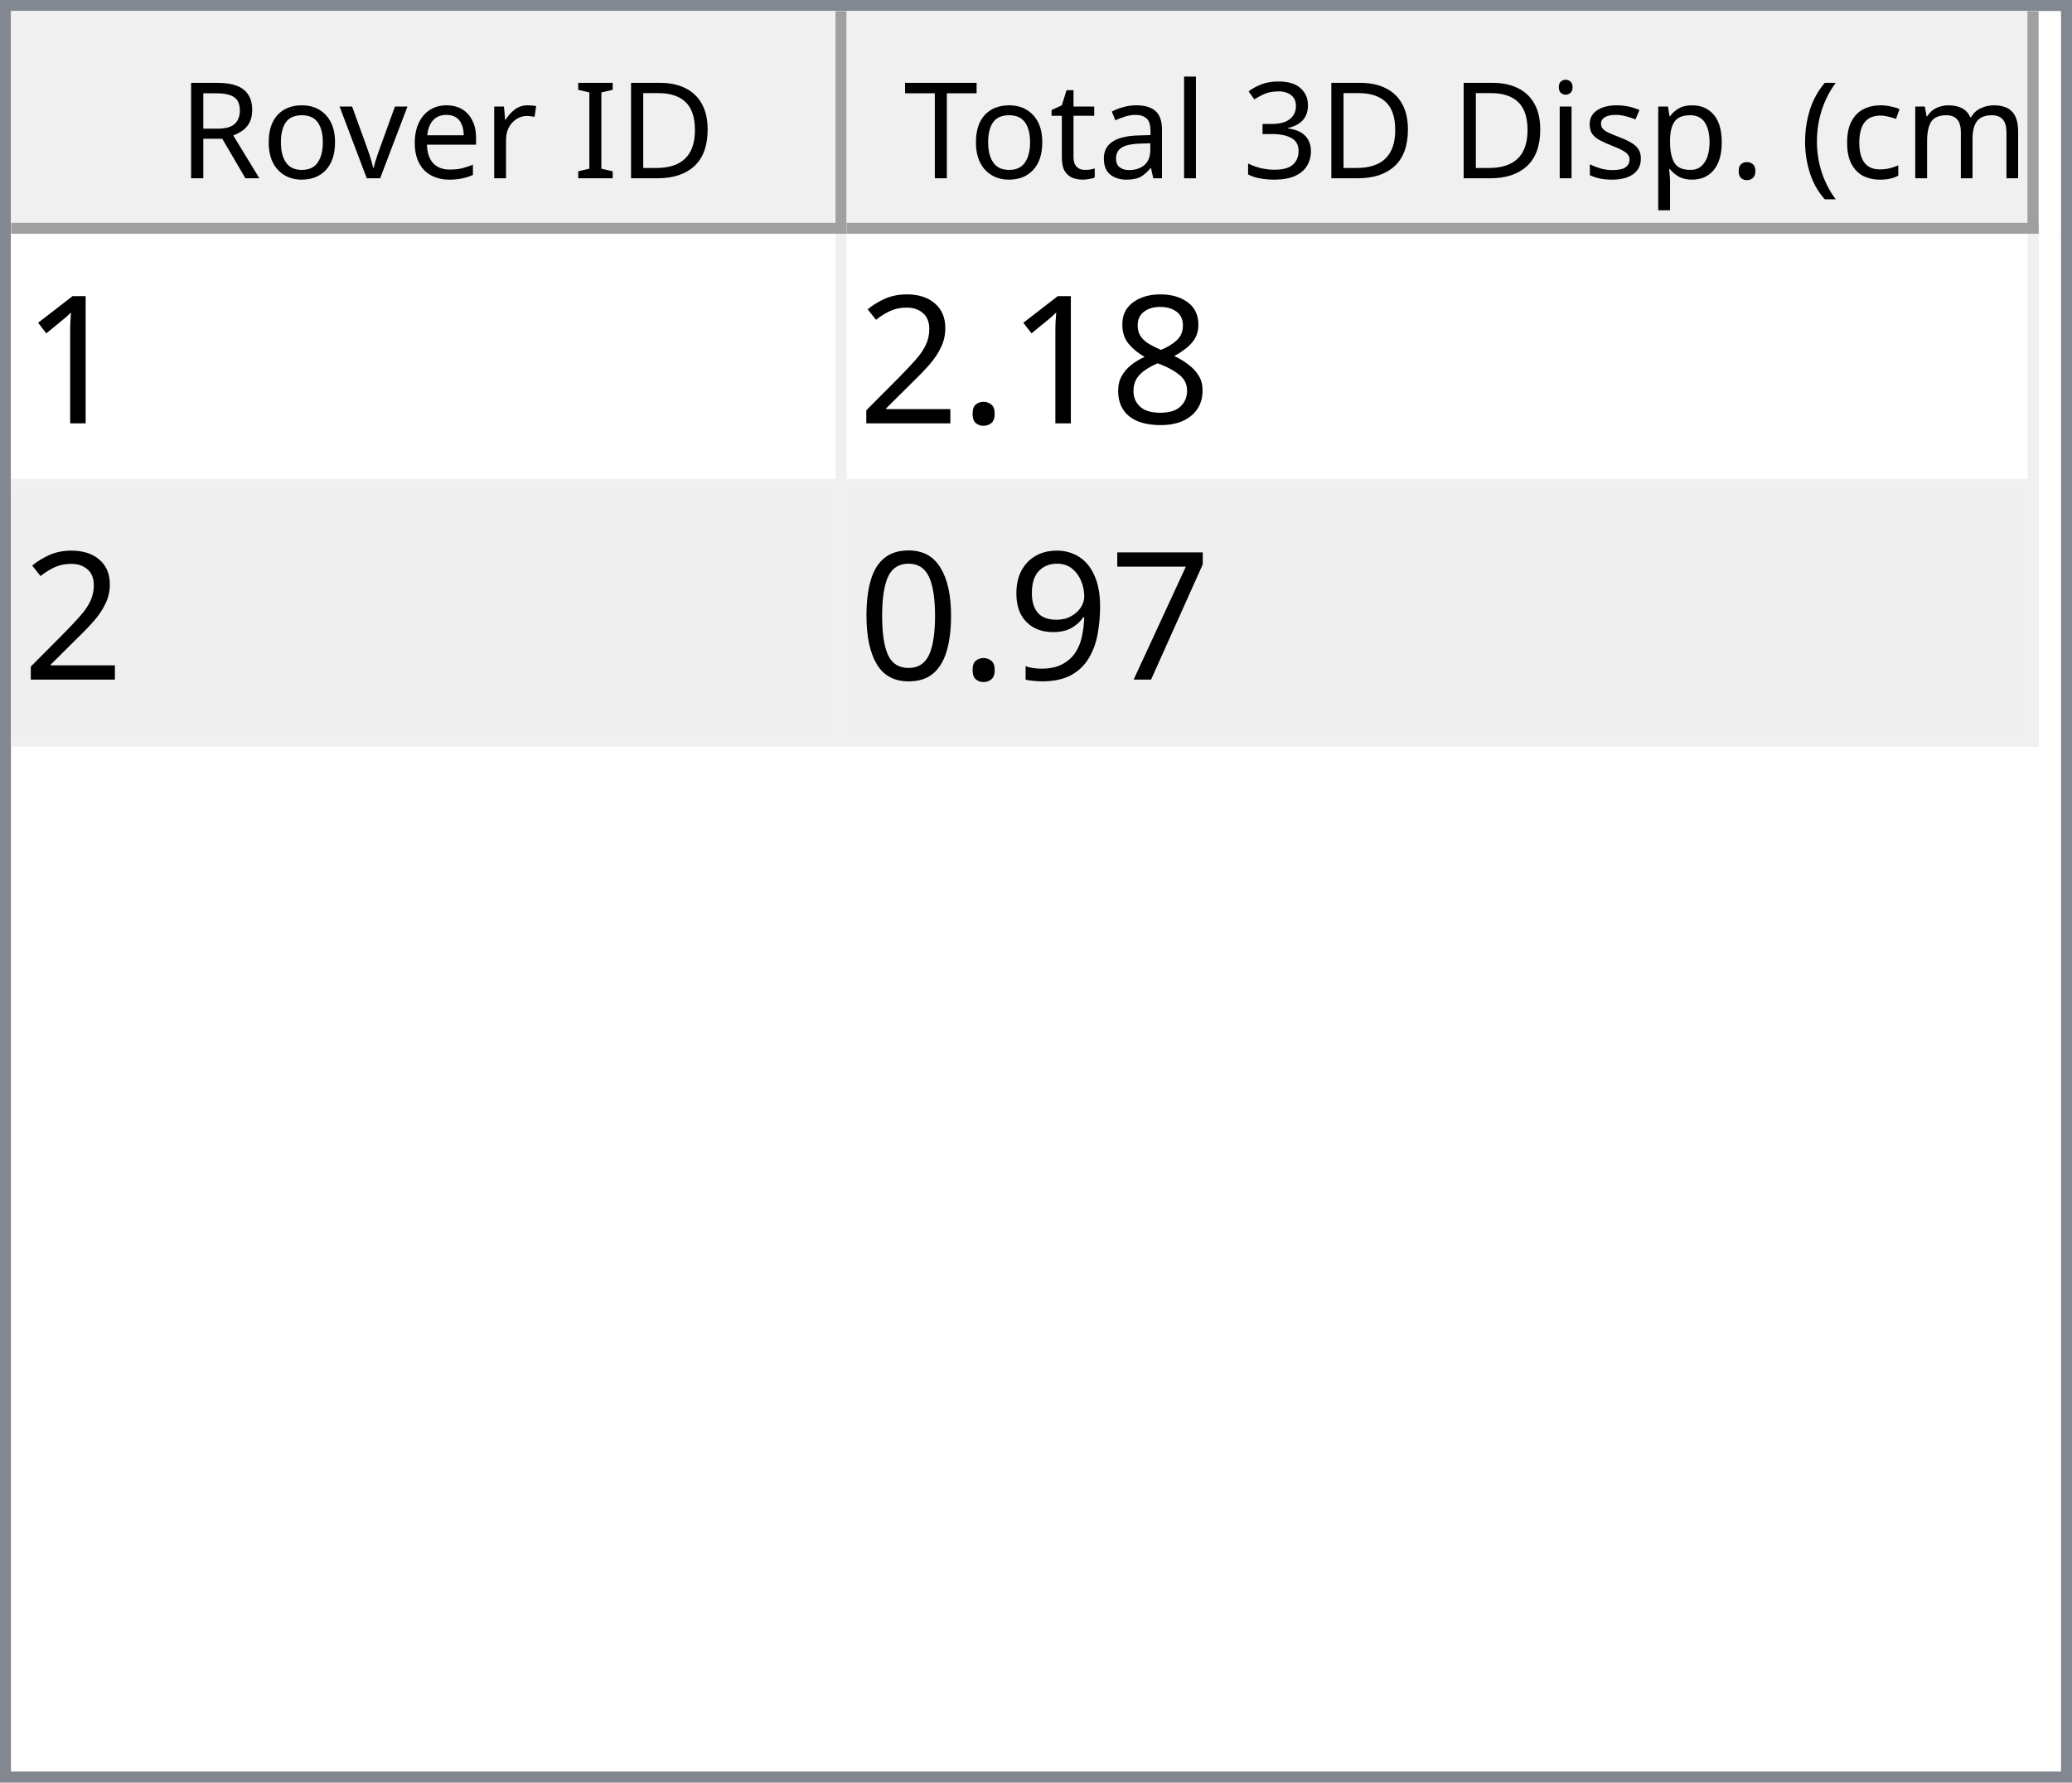
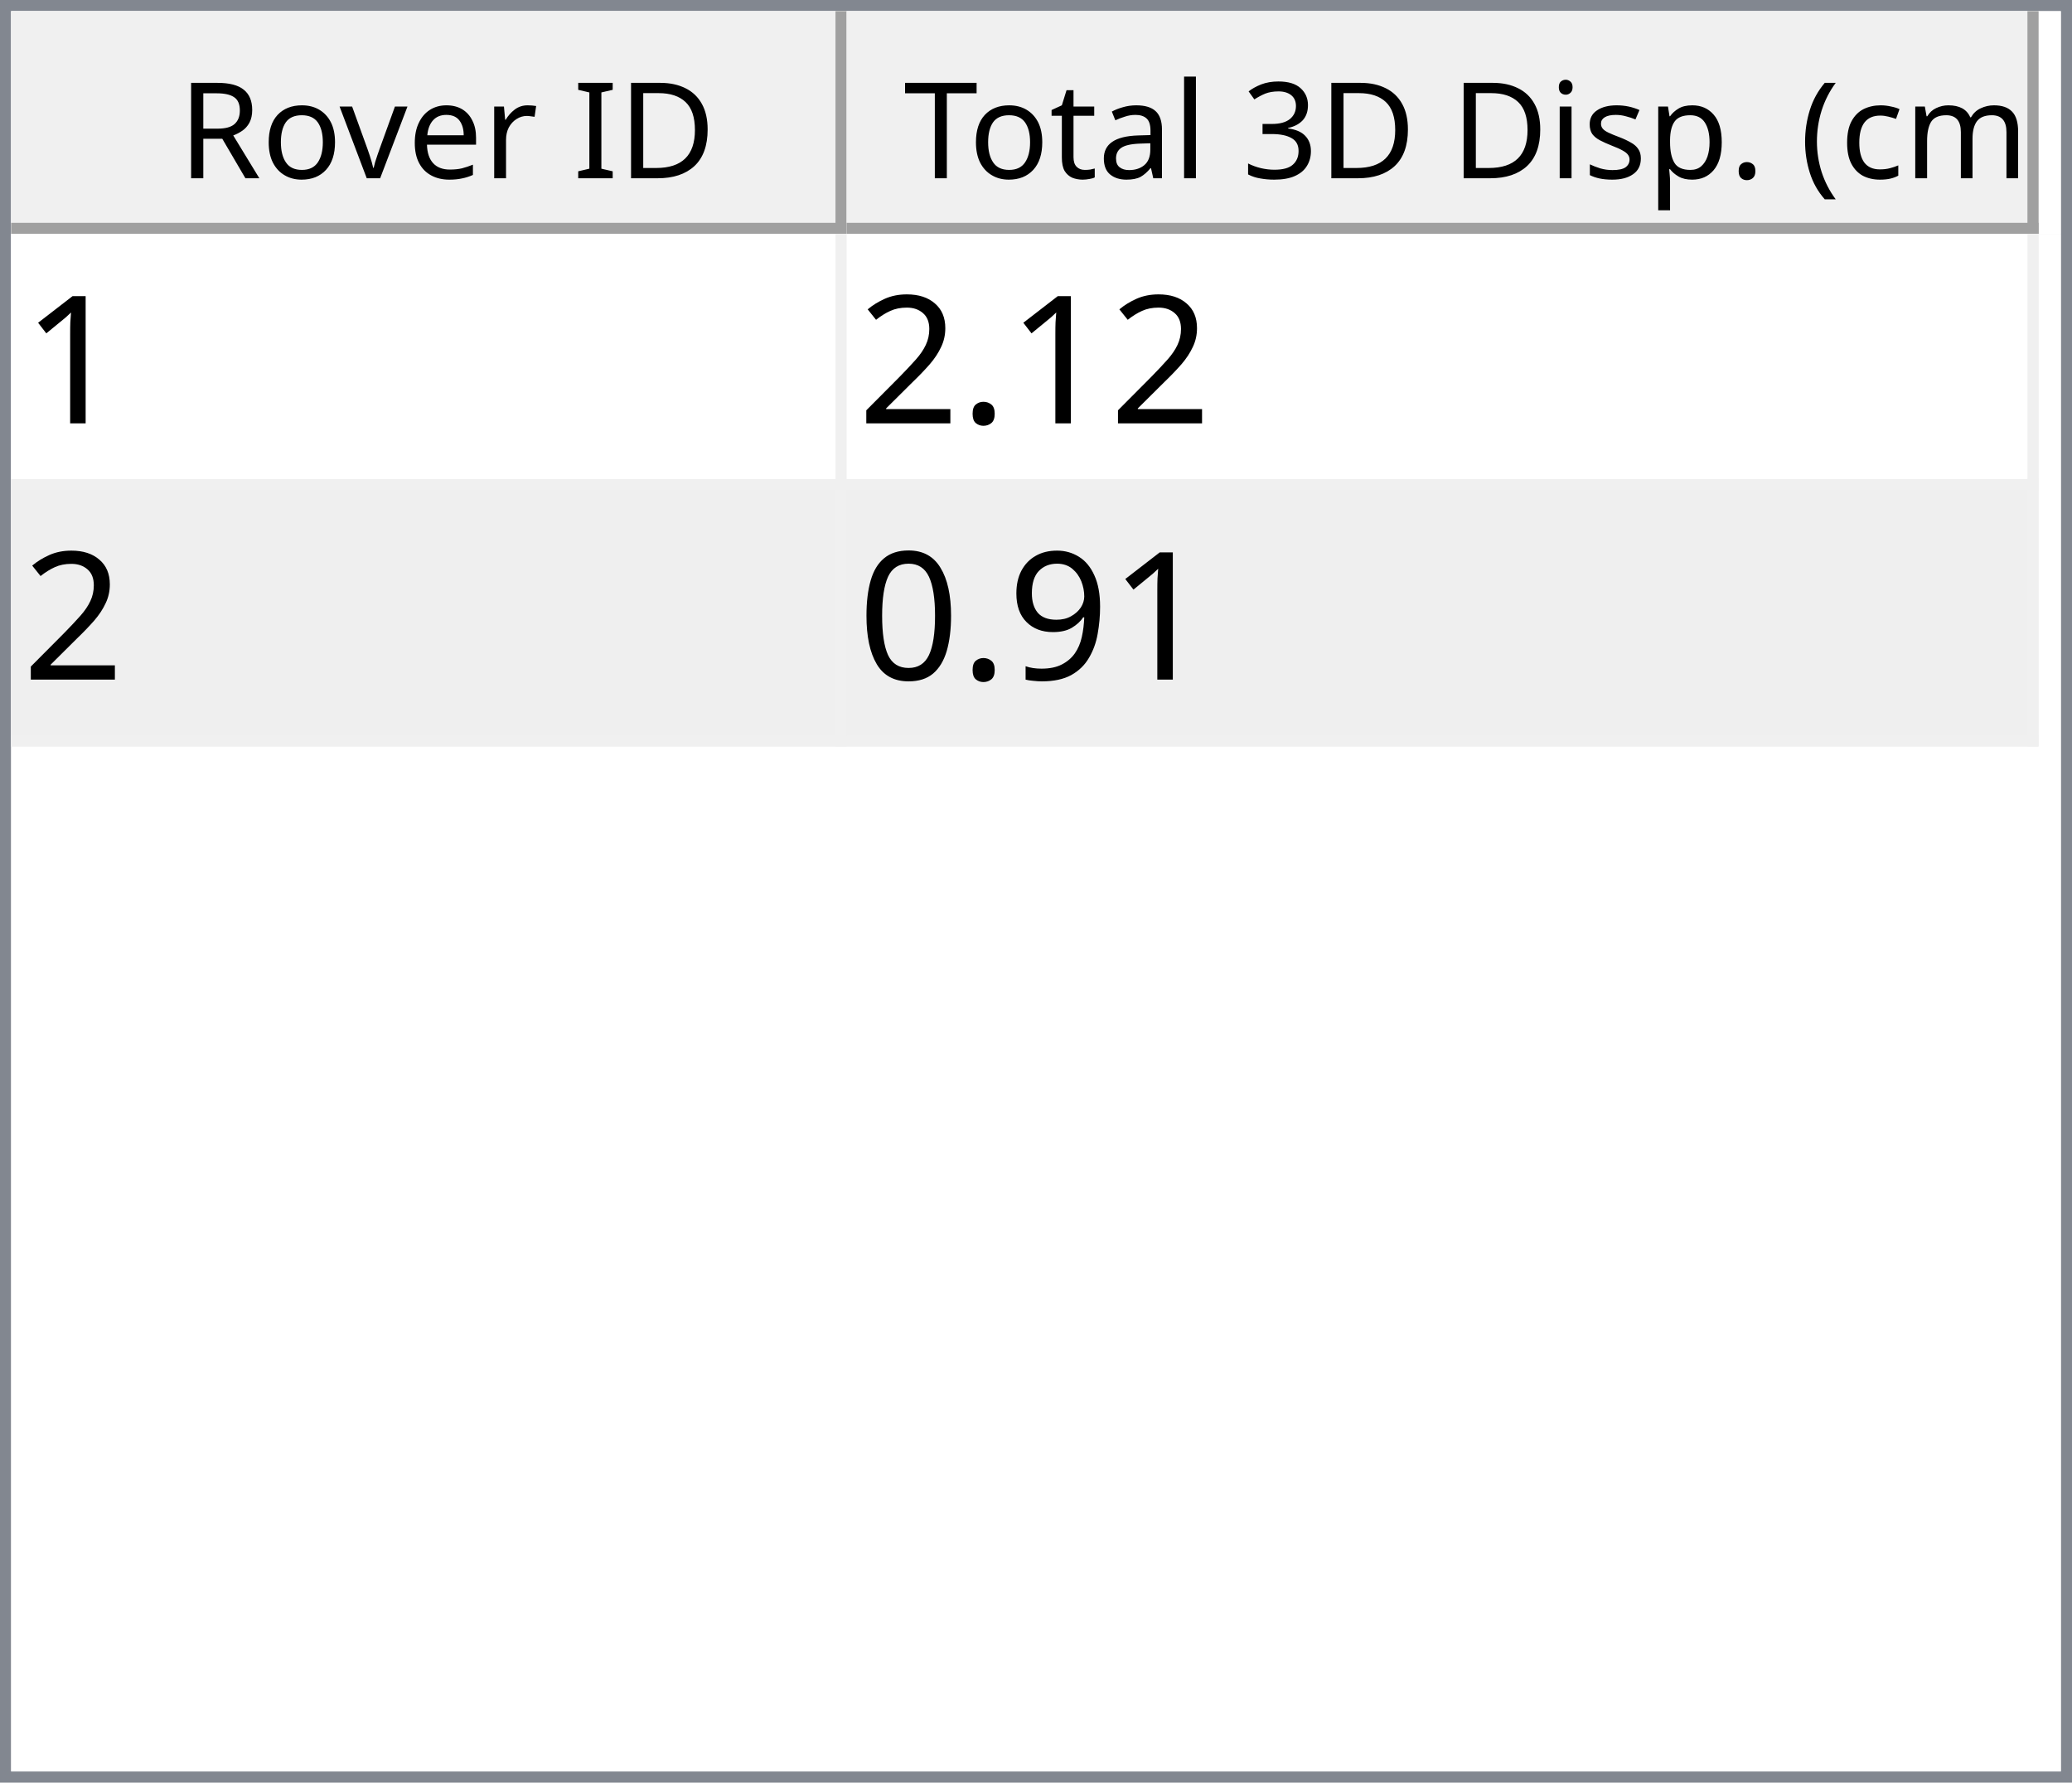
<svg xmlns="http://www.w3.org/2000/svg" style="fill-opacity:1; color-rendering:auto; color-interpolation:auto; text-rendering:auto; stroke:black; stroke-linecap:square; stroke-miterlimit:10; shape-rendering:auto; stroke-opacity:1; fill:black; stroke-dasharray:none; font-weight:normal; stroke-width:1; font-family:'Dialog'; font-style:normal; stroke-linejoin:miter; font-size:12px; stroke-dashoffset:0; image-rendering:auto;" width="186" height="160">
  <defs id="genericDefs" />
  <g>
    <defs id="defs1">
      <clipPath clipPathUnits="userSpaceOnUse" id="clipPath1">
        <path d="M0 0 L186 0 L186 160 L0 160 L0 0 Z" />
      </clipPath>
      <clipPath clipPathUnits="userSpaceOnUse" id="clipPath2">
        <path d="M0 0 L0 160 L186 160 L186 0 Z" />
      </clipPath>
      <clipPath clipPathUnits="userSpaceOnUse" id="clipPath3">
        <path d="M0 0 L0 20 L184 20 L184 0 Z" />
      </clipPath>
      <clipPath clipPathUnits="userSpaceOnUse" id="clipPath4">
        <path d="M0 0 L0 20 L75 20 L75 0 Z" />
      </clipPath>
      <clipPath clipPathUnits="userSpaceOnUse" id="clipPath5">
        <path d="M1 1 L1 19 L74 19 L74 1 Z" />
      </clipPath>
      <clipPath clipPathUnits="userSpaceOnUse" id="clipPath6">
        <path d="M0 0 L0 18 L73 18 L73 0 Z" />
      </clipPath>
      <clipPath clipPathUnits="userSpaceOnUse" id="clipPath7">
        <path d="M-0.5 -0.5 L-0.5 19.5 L74.5 19.5 L74.5 -0.5 Z" />
      </clipPath>
      <clipPath clipPathUnits="userSpaceOnUse" id="clipPath8">
        <path d="M0 0 L0 20 L107 20 L107 0 Z" />
      </clipPath>
      <clipPath clipPathUnits="userSpaceOnUse" id="clipPath9">
        <path d="M1 1 L1 19 L106 19 L106 1 Z" />
      </clipPath>
      <clipPath clipPathUnits="userSpaceOnUse" id="clipPath10">
        <path d="M0 0 L0 18 L105 18 L105 0 Z" />
      </clipPath>
      <clipPath clipPathUnits="userSpaceOnUse" id="clipPath11">
        <path d="M-0.5 -0.5 L-0.5 19.5 L106.5 19.5 L106.5 -0.5 Z" />
      </clipPath>
      <clipPath clipPathUnits="userSpaceOnUse" id="clipPath12">
        <path d="M0 0 L0 138 L184 138 L184 0 Z" />
      </clipPath>
      <clipPath clipPathUnits="userSpaceOnUse" id="clipPath13">
        <path d="M0 0 L0 46 L182 46 L182 0 Z" />
      </clipPath>
      <clipPath clipPathUnits="userSpaceOnUse" id="clipPath14">
        <path d="M-0.5 -0.5 L-0.5 45.5 L181.5 45.5 L181.5 -0.5 Z" />
      </clipPath>
      <clipPath clipPathUnits="userSpaceOnUse" id="clipPath15">
        <path d="M0 0 L0 22 L74 22 L74 0 Z" />
      </clipPath>
      <clipPath clipPathUnits="userSpaceOnUse" id="clipPath16">
        <path d="M0 0 L0 22 L106 22 L106 0 Z" />
      </clipPath>
      <font horiz-adv-x="64.551" id="font1">
        <font-face ascent="107.91" descent="25.098" units-per-em="100" style="font-style:normal; font-family:Segoe UI; font-weight:normal;" />
        <missing-glyph horiz-adv-x="64.551" d="M8.109 0 L8.109 68.266 L56.453 68.266 L56.453 0 L8.109 0 ZM15.328 7.234 L49.219 7.234 L49.219 61.031 L15.328 61.031 L15.328 7.234 Z" />
        <glyph unicode="D" horiz-adv-x="70.117" d="M9.188 0 L9.188 70.016 L28.516 70.016 Q65.531 70.016 65.531 35.891 Q65.531 19.672 55.25 9.836 Q44.969 0 27.734 0 L9.188 0 ZM17.391 62.594 L17.391 7.422 L27.828 7.422 Q41.609 7.422 49.273 14.797 Q56.938 22.172 56.938 35.688 Q56.938 62.594 28.328 62.594 L17.391 62.594 Z" />
        <glyph unicode="I" horiz-adv-x="26.611" d="M17.391 0 L9.188 0 L9.188 70.016 L17.391 70.016 L17.391 0 Z" />
        <glyph unicode=" " horiz-adv-x="27.393" d="" />
        <glyph unicode="r" horiz-adv-x="34.766" d="M34.188 41.891 Q32.078 43.5 28.125 43.5 Q23 43.5 19.555 38.672 Q16.109 33.844 16.109 25.484 L16.109 0 L8.109 0 L8.109 50 L16.109 50 L16.109 39.703 L16.312 39.703 Q18.016 44.969 21.531 47.922 Q25.047 50.875 29.391 50.875 Q32.516 50.875 34.188 50.203 L34.188 41.891 Z" />
        <glyph unicode="e" horiz-adv-x="52.295" d="M48.297 23 L12.984 23 Q13.188 14.656 17.484 10.109 Q21.781 5.562 29.297 5.562 Q37.75 5.562 44.828 11.141 L44.828 3.609 Q38.234 -1.172 27.391 -1.172 Q16.797 -1.172 10.742 5.641 Q4.688 12.453 4.688 24.812 Q4.688 36.469 11.305 43.82 Q17.922 51.172 27.734 51.172 Q37.547 51.172 42.922 44.828 Q48.297 38.484 48.297 27.203 L48.297 23 ZM40.094 29.781 Q40.047 36.719 36.75 40.578 Q33.453 44.438 27.594 44.438 Q21.922 44.438 17.969 40.383 Q14.016 36.328 13.094 29.781 L40.094 29.781 Z" />
        <glyph unicode="v" horiz-adv-x="47.9" d="M47.406 50 L27.484 0 L19.625 0 L0.688 50 L9.469 50 L22.172 13.672 Q23.578 9.672 23.922 6.688 L24.125 6.688 Q24.609 10.453 25.688 13.484 L38.969 50 L47.406 50 Z" />
        <glyph unicode="o" horiz-adv-x="58.594" d="M29 -1.172 Q17.922 -1.172 11.305 5.836 Q4.688 12.844 4.688 24.422 Q4.688 37.016 11.57 44.094 Q18.453 51.172 30.172 51.172 Q41.359 51.172 47.633 44.289 Q53.906 37.406 53.906 25.203 Q53.906 13.234 47.141 6.031 Q40.375 -1.172 29 -1.172 ZM29.594 44.438 Q21.875 44.438 17.383 39.188 Q12.891 33.938 12.891 24.703 Q12.891 15.828 17.43 10.695 Q21.969 5.562 29.594 5.562 Q37.359 5.562 41.531 10.594 Q45.703 15.625 45.703 24.906 Q45.703 34.281 41.531 39.359 Q37.359 44.438 29.594 44.438 Z" />
        <glyph unicode="R" horiz-adv-x="59.814" d="M59.375 0 L49.609 0 L37.891 19.625 Q36.281 22.359 34.766 24.289 Q33.25 26.219 31.664 27.438 Q30.078 28.656 28.25 29.219 Q26.422 29.781 24.125 29.781 L17.391 29.781 L17.391 0 L9.188 0 L9.188 70.016 L30.078 70.016 Q34.672 70.016 38.555 68.867 Q42.438 67.719 45.289 65.375 Q48.141 63.031 49.758 59.547 Q51.375 56.062 51.375 51.375 Q51.375 47.703 50.273 44.656 Q49.172 41.609 47.148 39.211 Q45.125 36.812 42.266 35.133 Q39.406 33.453 35.844 32.516 L35.844 32.328 Q37.594 31.547 38.891 30.547 Q40.188 29.547 41.359 28.18 Q42.531 26.812 43.68 25.078 Q44.828 23.344 46.234 21.047 L59.375 0 ZM17.391 62.594 L17.391 37.203 L28.516 37.203 Q31.594 37.203 34.203 38.133 Q36.812 39.062 38.719 40.797 Q40.625 42.531 41.703 45.047 Q42.781 47.562 42.781 50.688 Q42.781 56.297 39.141 59.445 Q35.5 62.594 28.609 62.594 L17.391 62.594 Z" />
        <glyph unicode=")" horiz-adv-x="30.176" d="M8.297 -15.922 L1.172 -15.922 Q16.406 2.344 16.406 26.812 Q16.406 51.469 1.078 70.016 L8.297 70.016 Q23.531 52.156 23.531 26.703 Q23.531 1.375 8.297 -15.922 Z" />
        <glyph unicode="m" horiz-adv-x="86.133" d="M79.109 0 L71.094 0 L71.094 28.719 Q71.094 37.016 68.531 40.727 Q65.969 44.438 59.906 44.438 Q54.781 44.438 51.195 39.75 Q47.609 35.062 47.609 28.516 L47.609 0 L39.594 0 L39.594 29.688 Q39.594 44.438 28.219 44.438 Q22.953 44.438 19.531 40.016 Q16.109 35.594 16.109 28.516 L16.109 0 L8.109 0 L8.109 50 L16.109 50 L16.109 42.094 L16.312 42.094 Q21.625 51.172 31.844 51.172 Q36.969 51.172 40.773 48.312 Q44.578 45.453 46 40.828 Q51.562 51.172 62.594 51.172 Q79.109 51.172 79.109 30.812 L79.109 0 Z" />
        <glyph unicode="c" horiz-adv-x="46.191" d="M42.188 2.297 Q36.422 -1.172 28.516 -1.172 Q17.828 -1.172 11.258 5.789 Q4.688 12.75 4.688 23.828 Q4.688 36.188 11.766 43.68 Q18.844 51.172 30.672 51.172 Q37.25 51.172 42.281 48.734 L42.281 40.531 Q36.719 44.438 30.375 44.438 Q22.703 44.438 17.797 38.945 Q12.891 33.453 12.891 24.516 Q12.891 15.719 17.508 10.641 Q22.125 5.562 29.891 5.562 Q36.422 5.562 42.188 9.906 L42.188 2.297 Z" />
        <glyph unicode="(" horiz-adv-x="30.176" d="M29.109 -15.922 L21.969 -15.922 Q6.844 1.375 6.844 26.703 Q6.844 52.156 21.969 70.016 L29.203 70.016 Q13.875 51.469 13.875 26.812 Q13.875 2.344 29.109 -15.922 Z" />
        <glyph unicode="." horiz-adv-x="21.68" d="M10.891 -1.078 Q8.641 -1.078 7.055 0.539 Q5.469 2.156 5.469 4.391 Q5.469 6.641 7.055 8.273 Q8.641 9.906 10.891 9.906 Q13.188 9.906 14.797 8.273 Q16.406 6.641 16.406 4.391 Q16.406 2.156 14.797 0.539 Q13.188 -1.078 10.891 -1.078 Z" />
        <glyph unicode="p" horiz-adv-x="58.789" d="M16.312 7.234 L16.109 7.234 L16.109 -23 L8.109 -23 L8.109 50 L16.109 50 L16.109 41.219 L16.312 41.219 Q22.219 51.172 33.594 51.172 Q43.266 51.172 48.688 44.461 Q54.109 37.75 54.109 26.469 Q54.109 13.922 48 6.375 Q41.891 -1.172 31.297 -1.172 Q21.578 -1.172 16.312 7.234 ZM16.109 27.391 L16.109 20.406 Q16.109 14.203 20.141 9.883 Q24.172 5.562 30.375 5.562 Q37.641 5.562 41.773 11.133 Q45.906 16.703 45.906 26.609 Q45.906 34.969 42.047 39.703 Q38.188 44.438 31.594 44.438 Q24.609 44.438 20.359 39.578 Q16.109 34.719 16.109 27.391 Z" />
        <glyph unicode="s" horiz-adv-x="42.432" d="M5.078 1.812 L5.078 10.406 Q11.625 5.562 19.484 5.562 Q30.031 5.562 30.031 12.594 Q30.031 14.594 29.125 15.992 Q28.219 17.391 26.68 18.461 Q25.141 19.531 23.07 20.383 Q21 21.234 18.609 22.172 Q15.281 23.484 12.766 24.828 Q10.25 26.172 8.57 27.859 Q6.891 29.547 6.031 31.695 Q5.172 33.844 5.172 36.719 Q5.172 40.234 6.789 42.945 Q8.406 45.656 11.086 47.484 Q13.766 49.312 17.211 50.242 Q20.656 51.172 24.312 51.172 Q30.812 51.172 35.938 48.922 L35.938 40.828 Q30.422 44.438 23.25 44.438 Q21 44.438 19.195 43.922 Q17.391 43.406 16.094 42.477 Q14.797 41.547 14.086 40.258 Q13.375 38.969 13.375 37.406 Q13.375 35.453 14.086 34.133 Q14.797 32.812 16.164 31.789 Q17.531 30.766 19.484 29.938 Q21.438 29.109 23.922 28.125 Q27.25 26.859 29.883 25.516 Q32.516 24.172 34.375 22.484 Q36.234 20.797 37.234 18.602 Q38.234 16.406 38.234 13.375 Q38.234 9.672 36.602 6.938 Q34.969 4.203 32.234 2.398 Q29.5 0.594 25.93 -0.289 Q22.359 -1.172 18.453 -1.172 Q10.75 -1.172 5.078 1.812 Z" />
        <glyph unicode="i" horiz-adv-x="24.219" d="M12.203 62.703 Q10.062 62.703 8.547 64.164 Q7.031 65.625 7.031 67.875 Q7.031 70.125 8.547 71.609 Q10.062 73.094 12.203 73.094 Q14.406 73.094 15.945 71.609 Q17.484 70.125 17.484 67.875 Q17.484 65.719 15.945 64.211 Q14.406 62.703 12.203 62.703 ZM16.109 0 L8.109 0 L8.109 50 L16.109 50 L16.109 0 Z" />
        <glyph unicode="3" horiz-adv-x="53.906" d="M46.531 19.828 Q46.531 15.094 44.75 11.211 Q42.969 7.328 39.719 4.57 Q36.469 1.812 31.93 0.297 Q27.391 -1.219 21.922 -1.219 Q11.922 -1.219 6 2.594 L6 11.188 Q13.094 5.609 22.219 5.609 Q25.875 5.609 28.828 6.539 Q31.781 7.469 33.906 9.227 Q36.031 10.984 37.18 13.477 Q38.328 15.969 38.328 19.094 Q38.328 32.812 18.797 32.812 L12.984 32.812 L12.984 39.594 L18.5 39.594 Q35.797 39.594 35.797 52.484 Q35.797 64.406 22.609 64.406 Q15.188 64.406 8.688 59.422 L8.688 67.188 Q15.375 71.188 24.609 71.188 Q29 71.188 32.57 69.969 Q36.141 68.75 38.68 66.555 Q41.219 64.359 42.609 61.281 Q44 58.203 44 54.5 Q44 40.672 30.031 36.719 L30.031 36.531 Q33.594 36.141 36.625 34.797 Q39.656 33.453 41.852 31.305 Q44.047 29.156 45.289 26.25 Q46.531 23.344 46.531 19.828 Z" />
        <glyph unicode="l" horiz-adv-x="24.219" d="M16.109 0 L8.109 0 L8.109 74.031 L16.109 74.031 L16.109 0 Z" />
        <glyph unicode="a" horiz-adv-x="50.879" d="M43.891 0 L35.891 0 L35.891 7.812 L35.688 7.812 Q30.469 -1.172 20.312 -1.172 Q12.844 -1.172 8.617 2.781 Q4.391 6.734 4.391 13.281 Q4.391 27.297 20.906 29.594 L35.891 31.688 Q35.891 44.438 25.594 44.438 Q16.547 44.438 9.281 38.281 L9.281 46.484 Q16.656 51.172 26.266 51.172 Q43.891 51.172 43.891 32.516 L43.891 0 ZM35.891 25.297 L23.828 23.641 Q18.266 22.859 15.43 20.875 Q12.594 18.891 12.594 13.875 Q12.594 10.203 15.211 7.883 Q17.828 5.562 22.172 5.562 Q28.125 5.562 32.008 9.742 Q35.891 13.922 35.891 20.312 L35.891 25.297 Z" />
        <glyph unicode="t" horiz-adv-x="33.887" d="M31.297 0.484 Q28.469 -1.078 23.828 -1.078 Q10.688 -1.078 10.688 13.578 L10.688 43.172 L2.094 43.172 L2.094 50 L10.688 50 L10.688 62.203 L18.703 64.797 L18.703 50 L31.297 50 L31.297 43.172 L18.703 43.172 L18.703 14.984 Q18.703 9.969 20.414 7.82 Q22.125 5.672 26.078 5.672 Q29.109 5.672 31.297 7.328 L31.297 0.484 Z" />
        <glyph unicode="T" horiz-adv-x="52.393" d="M50.594 62.594 L30.375 62.594 L30.375 0 L22.172 0 L22.172 62.594 L2 62.594 L2 70.016 L50.594 70.016 L50.594 62.594 Z" />
      </font>
      <font horiz-adv-x="75.0" id="font2">
        <font-face ascent="100.537" descent="21.973" units-per-em="100" style="font-style:normal; font-family:sans-serif; font-weight:normal;" />
        <missing-glyph horiz-adv-x="75.0" d="M12.5 0 L12.5 62.5 L62.5 62.5 L62.5 0 L12.5 0 ZM14.062 1.562 L60.938 1.562 L60.938 60.938 L14.062 60.938 L14.062 1.562 Z" />
        <glyph unicode="1" horiz-adv-x="55.615" d="M37.25 0 L28.469 0 L28.469 56 Q25.297 52.984 20.141 49.953 Q14.984 46.922 10.891 45.406 L10.891 53.906 Q18.266 57.375 23.781 62.305 Q29.297 67.234 31.594 71.875 L37.25 71.875 L37.25 0 Z" />
-         <glyph unicode="8" horiz-adv-x="55.615" d="M17.672 38.812 Q12.203 40.828 9.57 44.539 Q6.938 48.25 6.938 53.422 Q6.938 61.234 12.555 66.555 Q18.172 71.875 27.484 71.875 Q36.859 71.875 42.578 66.43 Q48.297 60.984 48.297 53.172 Q48.297 48.188 45.68 44.508 Q43.062 40.828 37.75 38.812 Q44.344 36.672 47.781 31.883 Q51.219 27.094 51.219 20.453 Q51.219 11.281 44.727 5.031 Q38.234 -1.219 27.641 -1.219 Q17.047 -1.219 10.547 5.055 Q4.047 11.328 4.047 20.703 Q4.047 27.688 7.594 32.398 Q11.141 37.109 17.672 38.812 ZM15.922 53.719 Q15.922 48.641 19.195 45.414 Q22.469 42.188 27.688 42.188 Q32.766 42.188 36.016 45.383 Q39.266 48.578 39.266 53.219 Q39.266 58.062 35.914 61.359 Q32.562 64.656 27.594 64.656 Q22.562 64.656 19.242 61.43 Q15.922 58.203 15.922 53.719 ZM13.094 20.656 Q13.094 16.891 14.875 13.375 Q16.656 9.859 20.172 7.93 Q23.688 6 27.734 6 Q34.031 6 38.133 10.055 Q42.234 14.109 42.234 20.359 Q42.234 26.703 38.016 30.859 Q33.797 35.016 27.438 35.016 Q21.234 35.016 17.164 30.914 Q13.094 26.812 13.094 20.656 Z" />
        <glyph unicode="." horiz-adv-x="27.783" d="M9.078 0 L9.078 10.016 L19.094 10.016 L19.094 0 L9.078 0 Z" />
        <glyph unicode="2" horiz-adv-x="55.615" d="M50.344 8.453 L50.344 0 L3.031 0 Q2.938 3.172 4.047 6.109 Q5.859 10.938 9.836 15.625 Q13.812 20.312 21.344 26.469 Q33.016 36.031 37.117 41.625 Q41.219 47.219 41.219 52.203 Q41.219 57.422 37.477 61.008 Q33.734 64.594 27.734 64.594 Q21.391 64.594 17.578 60.789 Q13.766 56.984 13.719 50.25 L4.688 51.172 Q5.609 61.281 11.664 66.578 Q17.719 71.875 27.938 71.875 Q38.234 71.875 44.242 66.164 Q50.25 60.453 50.25 52 Q50.25 47.703 48.492 43.555 Q46.734 39.406 42.656 34.812 Q38.578 30.219 29.109 22.219 Q21.188 15.578 18.945 13.211 Q16.703 10.844 15.234 8.453 L50.344 8.453 Z" />
-         <glyph unicode="7" horiz-adv-x="55.615" d="M4.734 62.203 L4.734 70.656 L51.078 70.656 L51.078 63.812 Q44.234 56.547 37.523 44.484 Q30.812 32.422 27.156 19.672 Q24.516 10.688 23.781 0 L14.75 0 Q14.891 8.453 18.062 20.414 Q21.234 32.375 27.172 43.484 Q33.109 54.594 39.797 62.203 L4.734 62.203 Z" />
        <glyph unicode="9" horiz-adv-x="55.615" d="M5.469 16.547 L13.922 17.328 Q14.984 11.375 18.016 8.688 Q21.047 6 25.781 6 Q29.828 6 32.883 7.859 Q35.938 9.719 37.891 12.82 Q39.844 15.922 41.164 21.195 Q42.484 26.469 42.484 31.938 Q42.484 32.516 42.438 33.688 Q39.797 29.5 35.234 26.883 Q30.672 24.266 25.344 24.266 Q16.453 24.266 10.305 30.711 Q4.156 37.156 4.156 47.703 Q4.156 58.594 10.578 65.234 Q17 71.875 26.656 71.875 Q33.641 71.875 39.43 68.117 Q45.219 64.359 48.219 57.398 Q51.219 50.438 51.219 37.25 Q51.219 23.531 48.242 15.406 Q45.266 7.281 39.383 3.031 Q33.5 -1.219 25.594 -1.219 Q17.188 -1.219 11.867 3.445 Q6.547 8.109 5.469 16.547 ZM41.453 48.141 Q41.453 55.719 37.43 60.156 Q33.406 64.594 27.734 64.594 Q21.875 64.594 17.531 59.812 Q13.188 55.031 13.188 47.406 Q13.188 40.578 17.312 36.305 Q21.438 32.031 27.484 32.031 Q33.594 32.031 37.523 36.305 Q41.453 40.578 41.453 48.141 Z" />
        <glyph unicode="0" horiz-adv-x="55.615" d="M4.156 35.297 Q4.156 48 6.766 55.742 Q9.375 63.484 14.523 67.68 Q19.672 71.875 27.484 71.875 Q33.25 71.875 37.594 69.555 Q41.938 67.234 44.773 62.867 Q47.609 58.5 49.219 52.227 Q50.828 45.953 50.828 35.297 Q50.828 22.703 48.242 14.969 Q45.656 7.234 40.508 3.008 Q35.359 -1.219 27.484 -1.219 Q17.141 -1.219 11.234 6.203 Q4.156 15.141 4.156 35.297 ZM13.188 35.297 Q13.188 17.672 17.312 11.836 Q21.438 6 27.484 6 Q33.547 6 37.672 11.859 Q41.797 17.719 41.797 35.297 Q41.797 52.984 37.672 58.789 Q33.547 64.594 27.391 64.594 Q21.344 64.594 17.719 59.469 Q13.188 52.938 13.188 35.297 Z" />
      </font>
    </defs>
    <g style="fill:white; stroke:white;">
      <rect x="0" y="0" width="186" style="clip-path:url(#clipPath1); stroke:none;" height="160" />
    </g>
    <g style="fill:white; text-rendering:optimizeSpeed; color-rendering:optimizeSpeed; image-rendering:optimizeSpeed; shape-rendering:crispEdges; stroke:white; color-interpolation:sRGB;">
      <rect x="0" width="186" height="160" y="0" style="stroke:none;" />
      <path style="stroke:none;" d="M0 160 L186 160 L186 0 L0 0 Z" />
    </g>
    <g style="fill:rgb(240,240,240); font-family:'Segoe UI'; stroke:rgb(240,240,240);">
      <rect x="0" y="0" width="186" style="clip-path:url(#clipPath2); stroke:none;" height="160" />
    </g>
    <g style="fill:rgb(130,135,144); font-family:'Segoe UI'; stroke:rgb(130,135,144);">
      <path d="M0 0 L186 0 L186 160 L0 160 L0 0 ZM1 1 L185 1 L185 159 L1 159 L1 1 Z" style="fill-rule:evenodd; clip-path:url(#clipPath2); stroke:none;" />
    </g>
    <g style="fill:white; font-family:'Segoe UI'; stroke:white;" transform="translate(1,1)">
      <rect x="0" y="0" width="184" style="clip-path:url(#clipPath3); stroke:none;" height="20" />
    </g>
    <g style="fill:rgb(240,240,240); font-family:'Segoe UI'; stroke:rgb(240,240,240);" transform="translate(1,1)">
      <rect x="0" y="0" width="75" style="clip-path:url(#clipPath4); stroke:none;" height="20" />
    </g>
    <g style="font-family:'Segoe UI';" transform="translate(2,2)">
      <text x="14" xml:space="preserve" y="14" style="clip-path:url(#clipPath6); stroke:none;">Rover ID</text>
    </g>
    <g style="fill:rgb(160,160,160); font-family:'Segoe UI'; stroke:rgb(160,160,160); stroke-linejoin:bevel;" transform="translate(1.5,1.5)">
      <line x1="74" x2="74" y1="0" style="fill:none; clip-path:url(#clipPath7);" y2="19" />
    </g>
    <g style="fill:rgb(160,160,160); font-family:'Segoe UI'; stroke:rgb(160,160,160); stroke-linejoin:bevel;" transform="matrix(1,0,0,1,1,1) translate(0.5,0.5)">
      <line x1="0" x2="74" y1="19" style="fill:none; clip-path:url(#clipPath7);" y2="19" />
    </g>
    <g style="fill:rgb(240,240,240); font-family:'Segoe UI'; stroke:rgb(240,240,240);" transform="translate(76,1)">
      <rect x="0" y="0" width="107" style="clip-path:url(#clipPath8); stroke:none;" height="20" />
    </g>
    <g style="font-family:'Segoe UI';" transform="translate(77,2)">
      <text x="1" xml:space="preserve" y="14" style="clip-path:url(#clipPath10); stroke:none;"> Total 3D Disp. (cm)</text>
    </g>
    <g style="fill:rgb(160,160,160); font-family:'Segoe UI'; stroke:rgb(160,160,160); stroke-linejoin:bevel;" transform="translate(76.5,1.5)">
      <line x1="106" x2="106" y1="0" style="fill:none; clip-path:url(#clipPath11);" y2="19" />
    </g>
    <g style="fill:rgb(160,160,160); font-family:'Segoe UI'; stroke:rgb(160,160,160); stroke-linejoin:bevel;" transform="matrix(1,0,0,1,76,1) translate(0.5,0.5)">
      <line x1="0" x2="106" y1="19" style="fill:none; clip-path:url(#clipPath11);" y2="19" />
    </g>
    <g style="fill:white; font-family:'Segoe UI'; stroke:white;" transform="translate(1,21)">
      <rect x="0" y="0" width="184" style="clip-path:url(#clipPath12); stroke:none;" height="138" />
    </g>
    <g style="fill:rgb(240,240,240); font-size:16px; font-family:sans-serif; stroke:rgb(240,240,240);" transform="translate(1,21)">
      <rect x="0" y="0" width="182" style="clip-path:url(#clipPath13); stroke:none;" height="46" />
      <line transform="translate(0.5,0.5)" x1="0" x2="181" y1="22" style="clip-path:url(#clipPath14); fill:none; stroke-linejoin:bevel;" y2="22" />
    </g>
    <g transform="matrix(1,0,0,1,1,21) translate(0.5,0.5)" style="fill:rgb(240,240,240); font-size:16px; font-family:sans-serif; stroke:rgb(240,240,240); stroke-linejoin:bevel;">
      <line x1="0" x2="181" y1="45" style="fill:none; clip-path:url(#clipPath14);" y2="45" />
    </g>
    <g transform="matrix(1,0,0,1,1,21) translate(0.5,0.5)" style="fill:rgb(240,240,240); font-size:16px; font-family:sans-serif; stroke:rgb(240,240,240); stroke-linejoin:bevel;">
      <line x1="74" x2="74" y1="0" style="fill:none; clip-path:url(#clipPath14);" y2="45" />
    </g>
    <g transform="matrix(1,0,0,1,1,21) translate(0.5,0.5)" style="fill:rgb(240,240,240); font-size:16px; font-family:sans-serif; stroke:rgb(240,240,240); stroke-linejoin:bevel;">
      <line x1="181" x2="181" y1="0" style="fill:none; clip-path:url(#clipPath14);" y2="45" />
    </g>
    <g style="fill:white; font-size:16px; font-family:sans-serif; stroke:white;" transform="matrix(1,0,0,1,1,21)">
      <rect x="0" y="0" width="74" style="clip-path:url(#clipPath15); stroke:none;" height="22" />
      <text x="1" y="17" style="fill:black; clip-path:url(#clipPath15); stroke:none;" xml:space="preserve">1</text>
    </g>
    <g style="fill:white; font-size:16px; font-family:sans-serif; stroke:white;" transform="matrix(1,0,0,1,1,21) translate(75,0)">
      <rect x="0" y="0" width="106" style="clip-path:url(#clipPath16); stroke:none;" height="22" />
-       <text x="1" y="17" style="fill:black; clip-path:url(#clipPath16); stroke:none;" xml:space="preserve">2.18</text>
+       <text x="1" y="17" style="fill:black; clip-path:url(#clipPath16); stroke:none;" xml:space="preserve">2.12</text>
    </g>
    <g style="fill:rgb(239,239,239); font-size:16px; font-family:sans-serif; stroke:rgb(239,239,239);" transform="matrix(1,0,0,1,1,21) translate(0,23)">
      <rect x="0" y="0" width="74" style="clip-path:url(#clipPath15); stroke:none;" height="22" />
      <text x="1" y="17" style="fill:black; clip-path:url(#clipPath15); stroke:none;" xml:space="preserve">2</text>
    </g>
    <g style="fill:rgb(239,239,239); font-size:16px; font-family:sans-serif; stroke:rgb(239,239,239);" transform="matrix(1,0,0,1,1,21) translate(75,23)">
      <rect x="0" y="0" width="106" style="clip-path:url(#clipPath16); stroke:none;" height="22" />
-       <text x="1" y="17" style="fill:black; clip-path:url(#clipPath16); stroke:none;" xml:space="preserve">0.97</text>
+       <text x="1" y="17" style="fill:black; clip-path:url(#clipPath16); stroke:none;" xml:space="preserve">0.91</text>
    </g>
  </g>
</svg>
